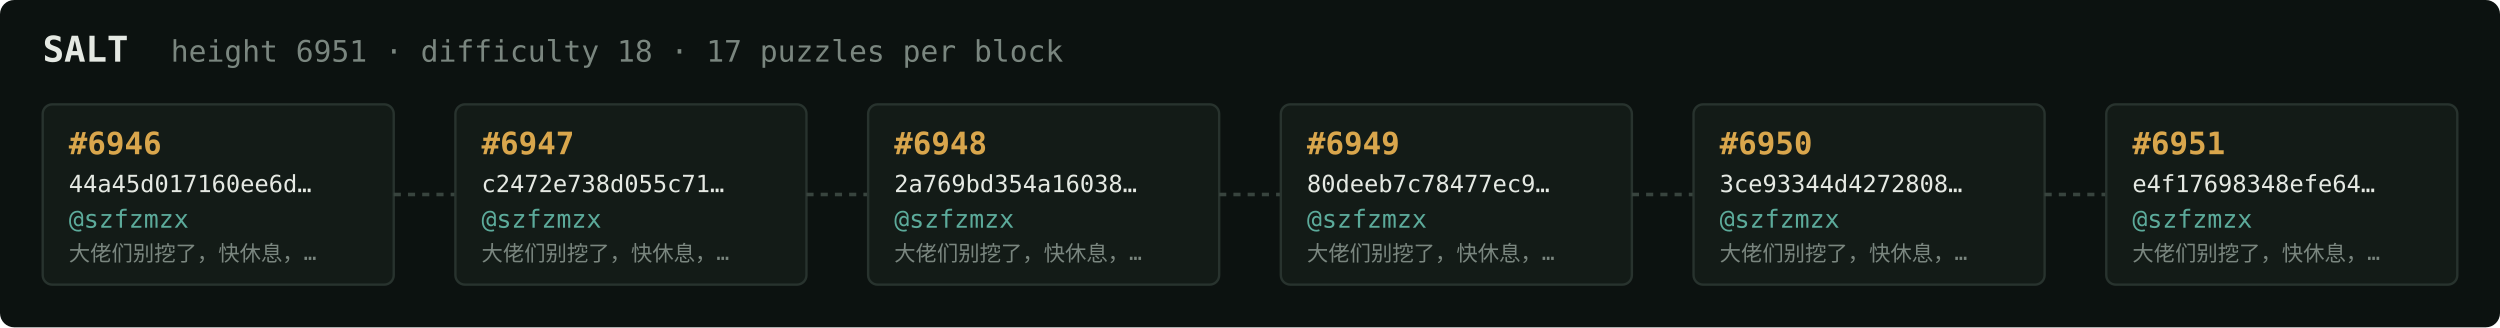
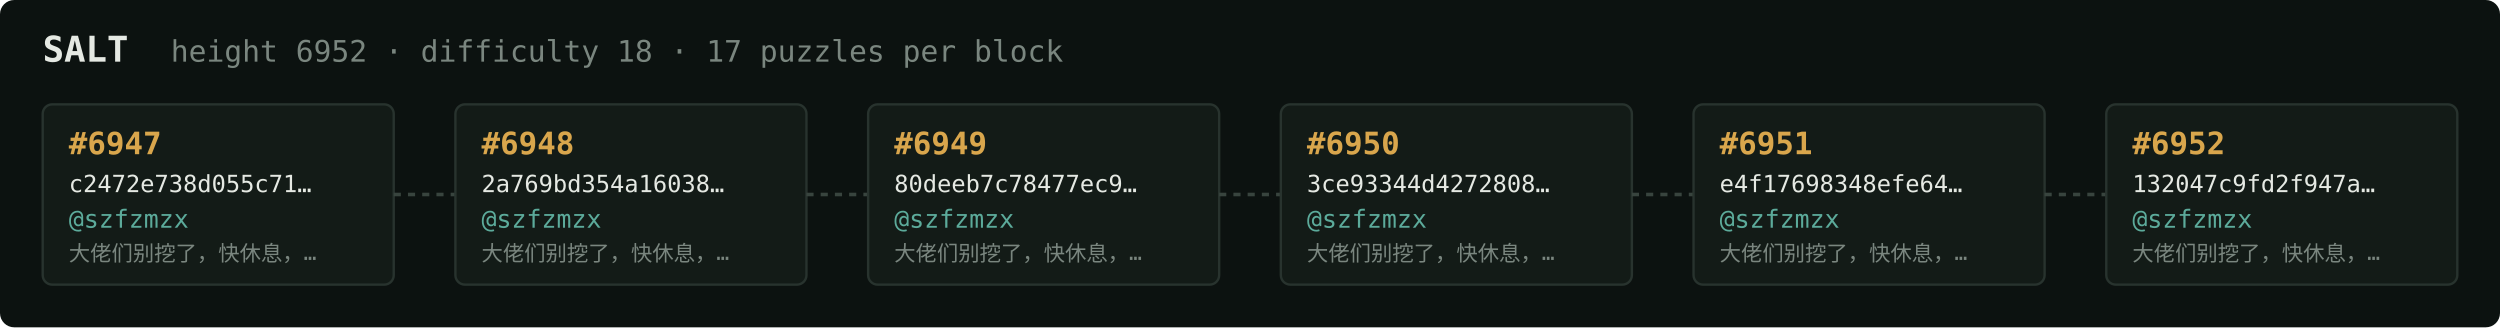
<svg xmlns="http://www.w3.org/2000/svg" width="1054" height="138" viewBox="0 0 1054 138" font-family="ui-monospace,SFMono-Regular,Menlo,monospace">
  <rect fill="#0c1210" width="1054" height="138" rx="6" />
  <text x="18" y="26" fill="#e5e9e3" font-size="15" font-weight="700">SALT</text>
-   <text x="72" y="26" fill="#7a867f" font-size="12.5">height 6951 · difficulty 18 · 17 puzzles per block</text>
+   <text x="72" y="26" fill="#7a867f" font-size="12.5">height 6952 · difficulty 18 · 17 puzzles per block</text>
  <rect x="18" y="44" width="148" height="76" rx="4" fill="#131b17" stroke="#28332e" stroke-width="1" />
-   <text x="29" y="65" fill="#d9a64c" font-size="13" font-weight="700">#6946</text>
-   <text x="29" y="81" fill="#e5e9e3" font-size="10">44a45d017160ee6d…</text>
+   <text x="29" y="65" fill="#d9a64c" font-size="13" font-weight="700">#6947</text>
+   <text x="29" y="81" fill="#e5e9e3" font-size="10">c2472e738d055c71…</text>
  <text x="29" y="96" fill="#5cab9b" font-size="10.5">@szfzmzx</text>
  <text x="29" y="110" fill="#7a867f" font-size="9">大佬们别挖了，快休息，…</text>
  <line x1="166" y1="82.0" x2="192" y2="82.0" stroke="#38443e" stroke-width="1.5" stroke-dasharray="3 3" />
  <rect x="192" y="44" width="148" height="76" rx="4" fill="#131b17" stroke="#28332e" stroke-width="1" />
-   <text x="203" y="65" fill="#d9a64c" font-size="13" font-weight="700">#6947</text>
-   <text x="203" y="81" fill="#e5e9e3" font-size="10">c2472e738d055c71…</text>
+   <text x="203" y="65" fill="#d9a64c" font-size="13" font-weight="700">#6948</text>
+   <text x="203" y="81" fill="#e5e9e3" font-size="10">2a769bd354a16038…</text>
  <text x="203" y="96" fill="#5cab9b" font-size="10.5">@szfzmzx</text>
  <text x="203" y="110" fill="#7a867f" font-size="9">大佬们别挖了，快休息，…</text>
  <line x1="340" y1="82.0" x2="366" y2="82.0" stroke="#38443e" stroke-width="1.5" stroke-dasharray="3 3" />
  <rect x="366" y="44" width="148" height="76" rx="4" fill="#131b17" stroke="#28332e" stroke-width="1" />
-   <text x="377" y="65" fill="#d9a64c" font-size="13" font-weight="700">#6948</text>
-   <text x="377" y="81" fill="#e5e9e3" font-size="10">2a769bd354a16038…</text>
+   <text x="377" y="65" fill="#d9a64c" font-size="13" font-weight="700">#6949</text>
+   <text x="377" y="81" fill="#e5e9e3" font-size="10">80deeb7c78477ec9…</text>
  <text x="377" y="96" fill="#5cab9b" font-size="10.5">@szfzmzx</text>
  <text x="377" y="110" fill="#7a867f" font-size="9">大佬们别挖了，快休息，…</text>
  <line x1="514" y1="82.0" x2="540" y2="82.0" stroke="#38443e" stroke-width="1.5" stroke-dasharray="3 3" />
  <rect x="540" y="44" width="148" height="76" rx="4" fill="#131b17" stroke="#28332e" stroke-width="1" />
-   <text x="551" y="65" fill="#d9a64c" font-size="13" font-weight="700">#6949</text>
-   <text x="551" y="81" fill="#e5e9e3" font-size="10">80deeb7c78477ec9…</text>
+   <text x="551" y="65" fill="#d9a64c" font-size="13" font-weight="700">#6950</text>
+   <text x="551" y="81" fill="#e5e9e3" font-size="10">3ce93344d4272808…</text>
  <text x="551" y="96" fill="#5cab9b" font-size="10.5">@szfzmzx</text>
  <text x="551" y="110" fill="#7a867f" font-size="9">大佬们别挖了，快休息，…</text>
  <line x1="688" y1="82.0" x2="714" y2="82.0" stroke="#38443e" stroke-width="1.5" stroke-dasharray="3 3" />
  <rect x="714" y="44" width="148" height="76" rx="4" fill="#131b17" stroke="#28332e" stroke-width="1" />
-   <text x="725" y="65" fill="#d9a64c" font-size="13" font-weight="700">#6950</text>
-   <text x="725" y="81" fill="#e5e9e3" font-size="10">3ce93344d4272808…</text>
+   <text x="725" y="65" fill="#d9a64c" font-size="13" font-weight="700">#6951</text>
+   <text x="725" y="81" fill="#e5e9e3" font-size="10">e4f17698348efe64…</text>
  <text x="725" y="96" fill="#5cab9b" font-size="10.5">@szfzmzx</text>
  <text x="725" y="110" fill="#7a867f" font-size="9">大佬们别挖了，快休息，…</text>
  <line x1="862" y1="82.0" x2="888" y2="82.0" stroke="#38443e" stroke-width="1.5" stroke-dasharray="3 3" />
  <rect x="888" y="44" width="148" height="76" rx="4" fill="#131b17" stroke="#28332e" stroke-width="1" />
-   <text x="899" y="65" fill="#d9a64c" font-size="13" font-weight="700">#6951</text>
-   <text x="899" y="81" fill="#e5e9e3" font-size="10">e4f17698348efe64…</text>
+   <text x="899" y="65" fill="#d9a64c" font-size="13" font-weight="700">#6952</text>
+   <text x="899" y="81" fill="#e5e9e3" font-size="10">132047c9fd2f947a…</text>
  <text x="899" y="96" fill="#5cab9b" font-size="10.5">@szfzmzx</text>
  <text x="899" y="110" fill="#7a867f" font-size="9">大佬们别挖了，快休息，…</text>
</svg>
